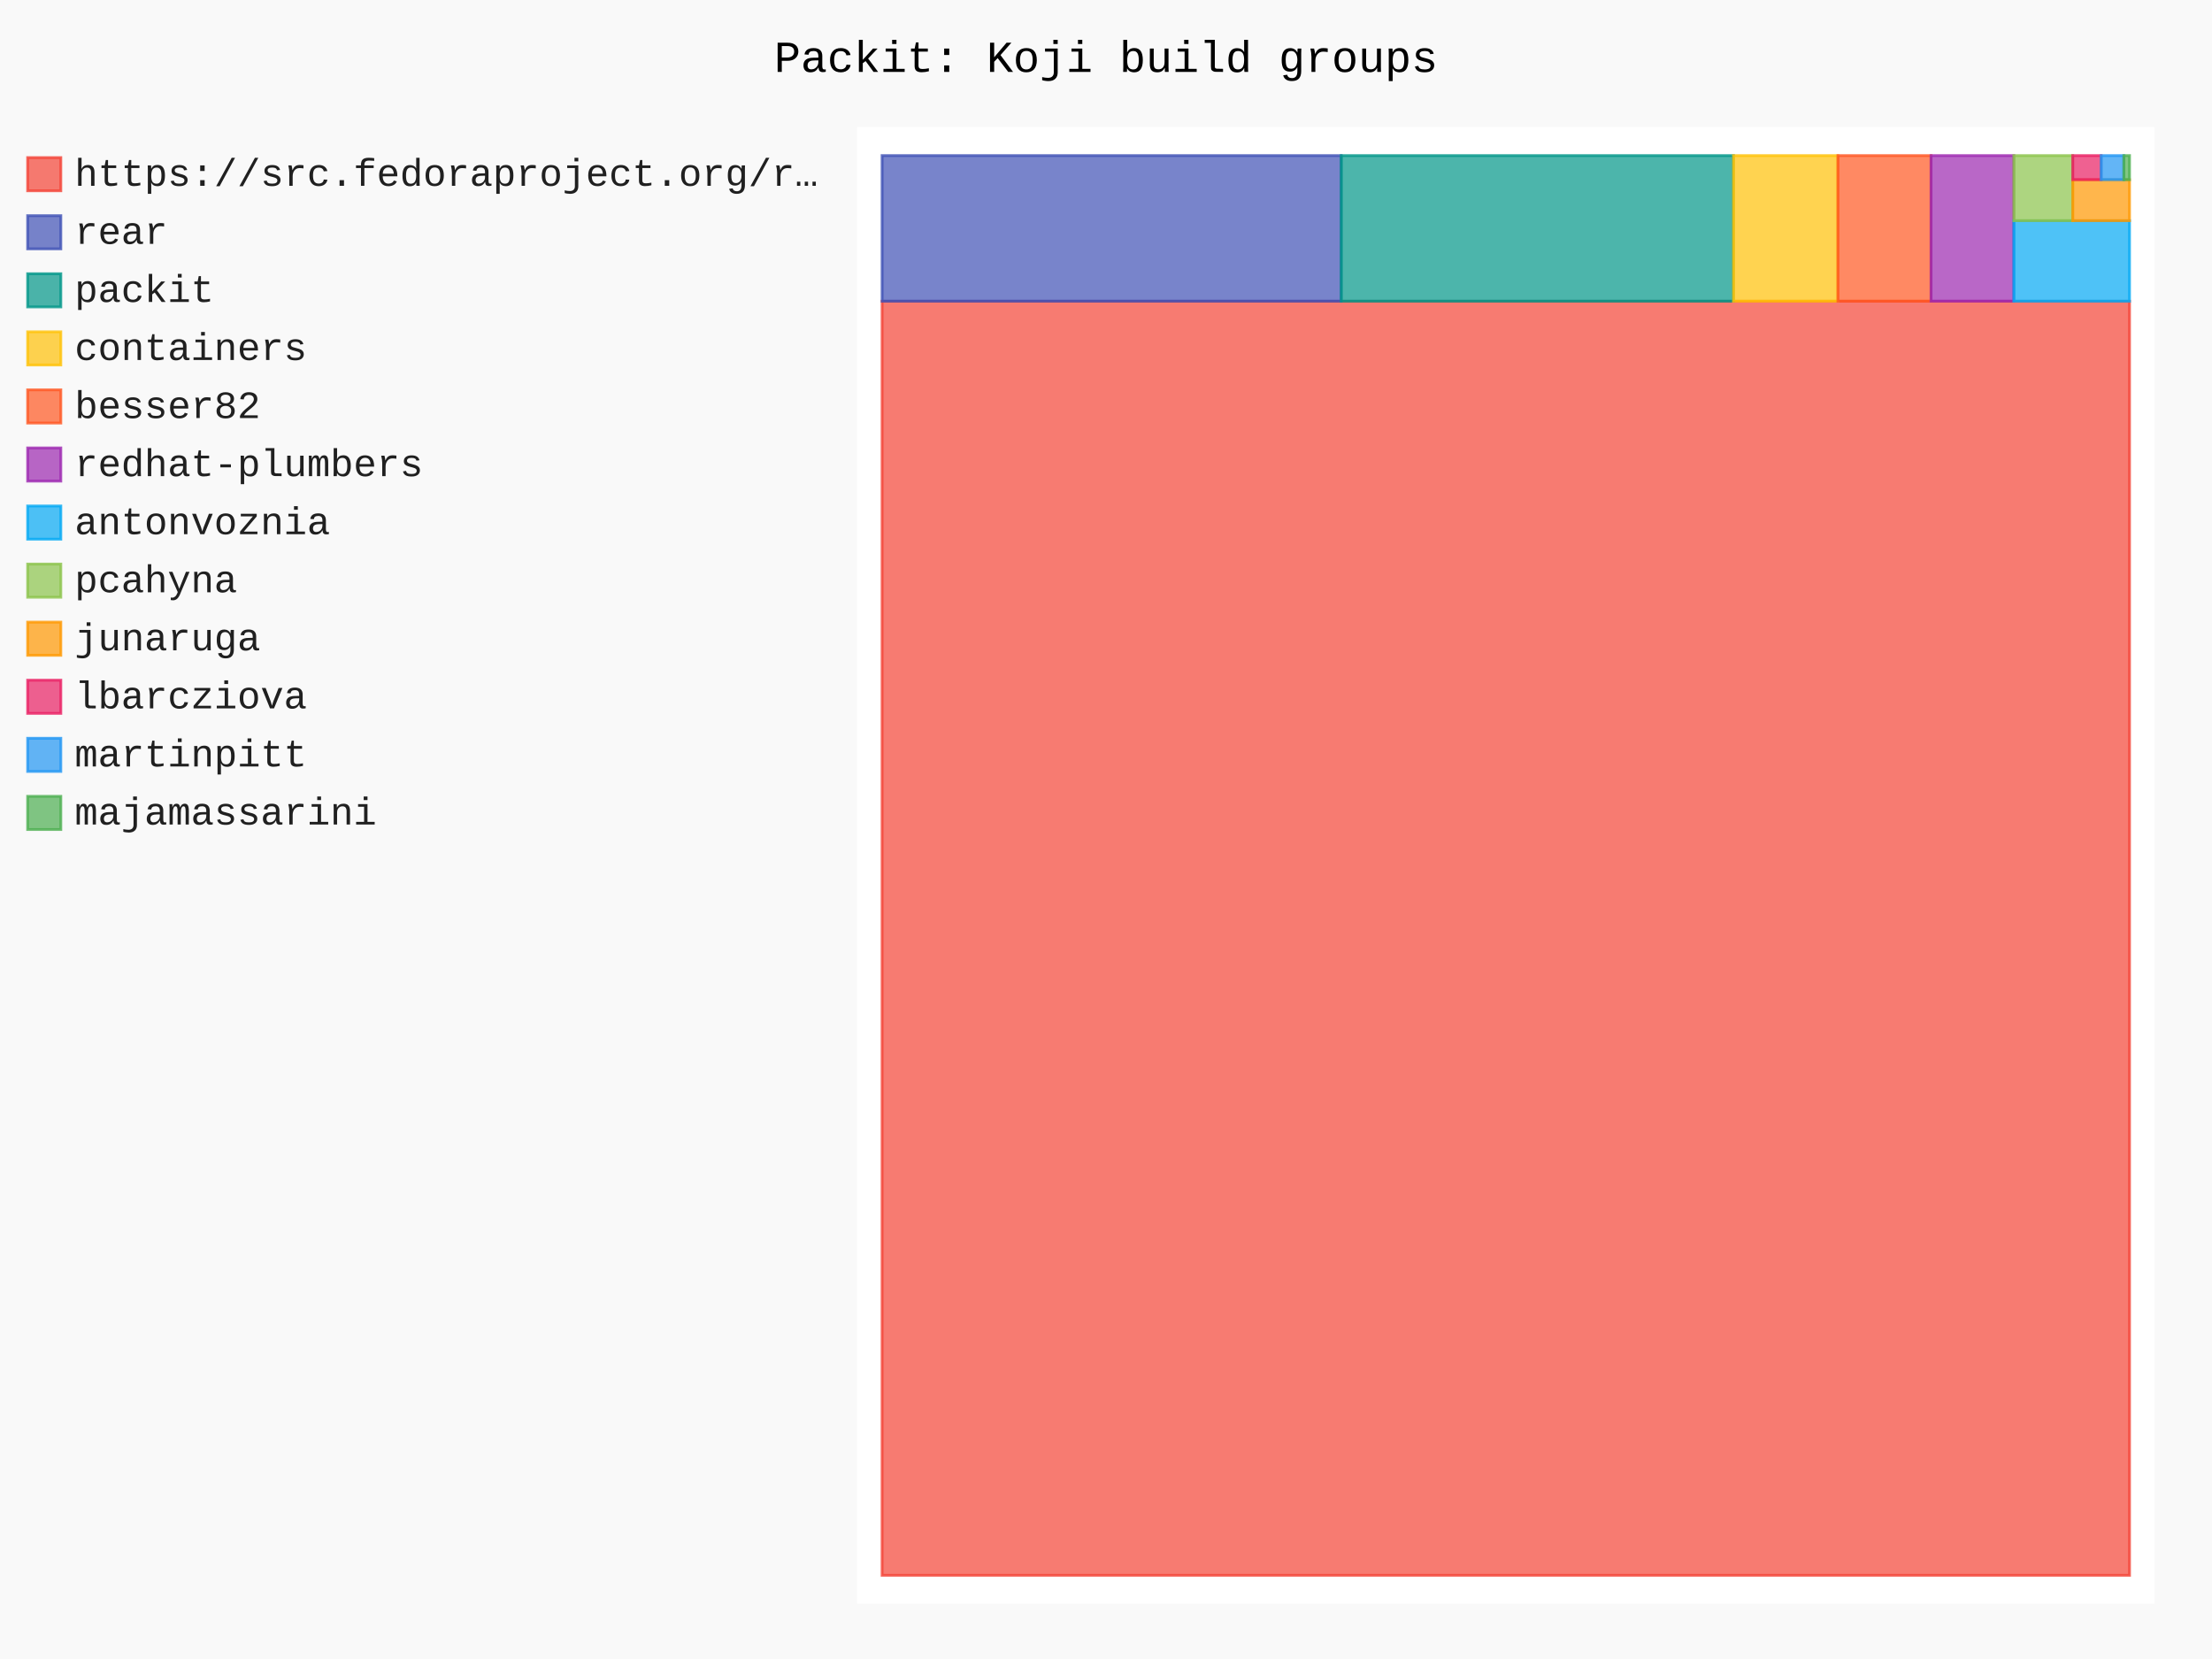
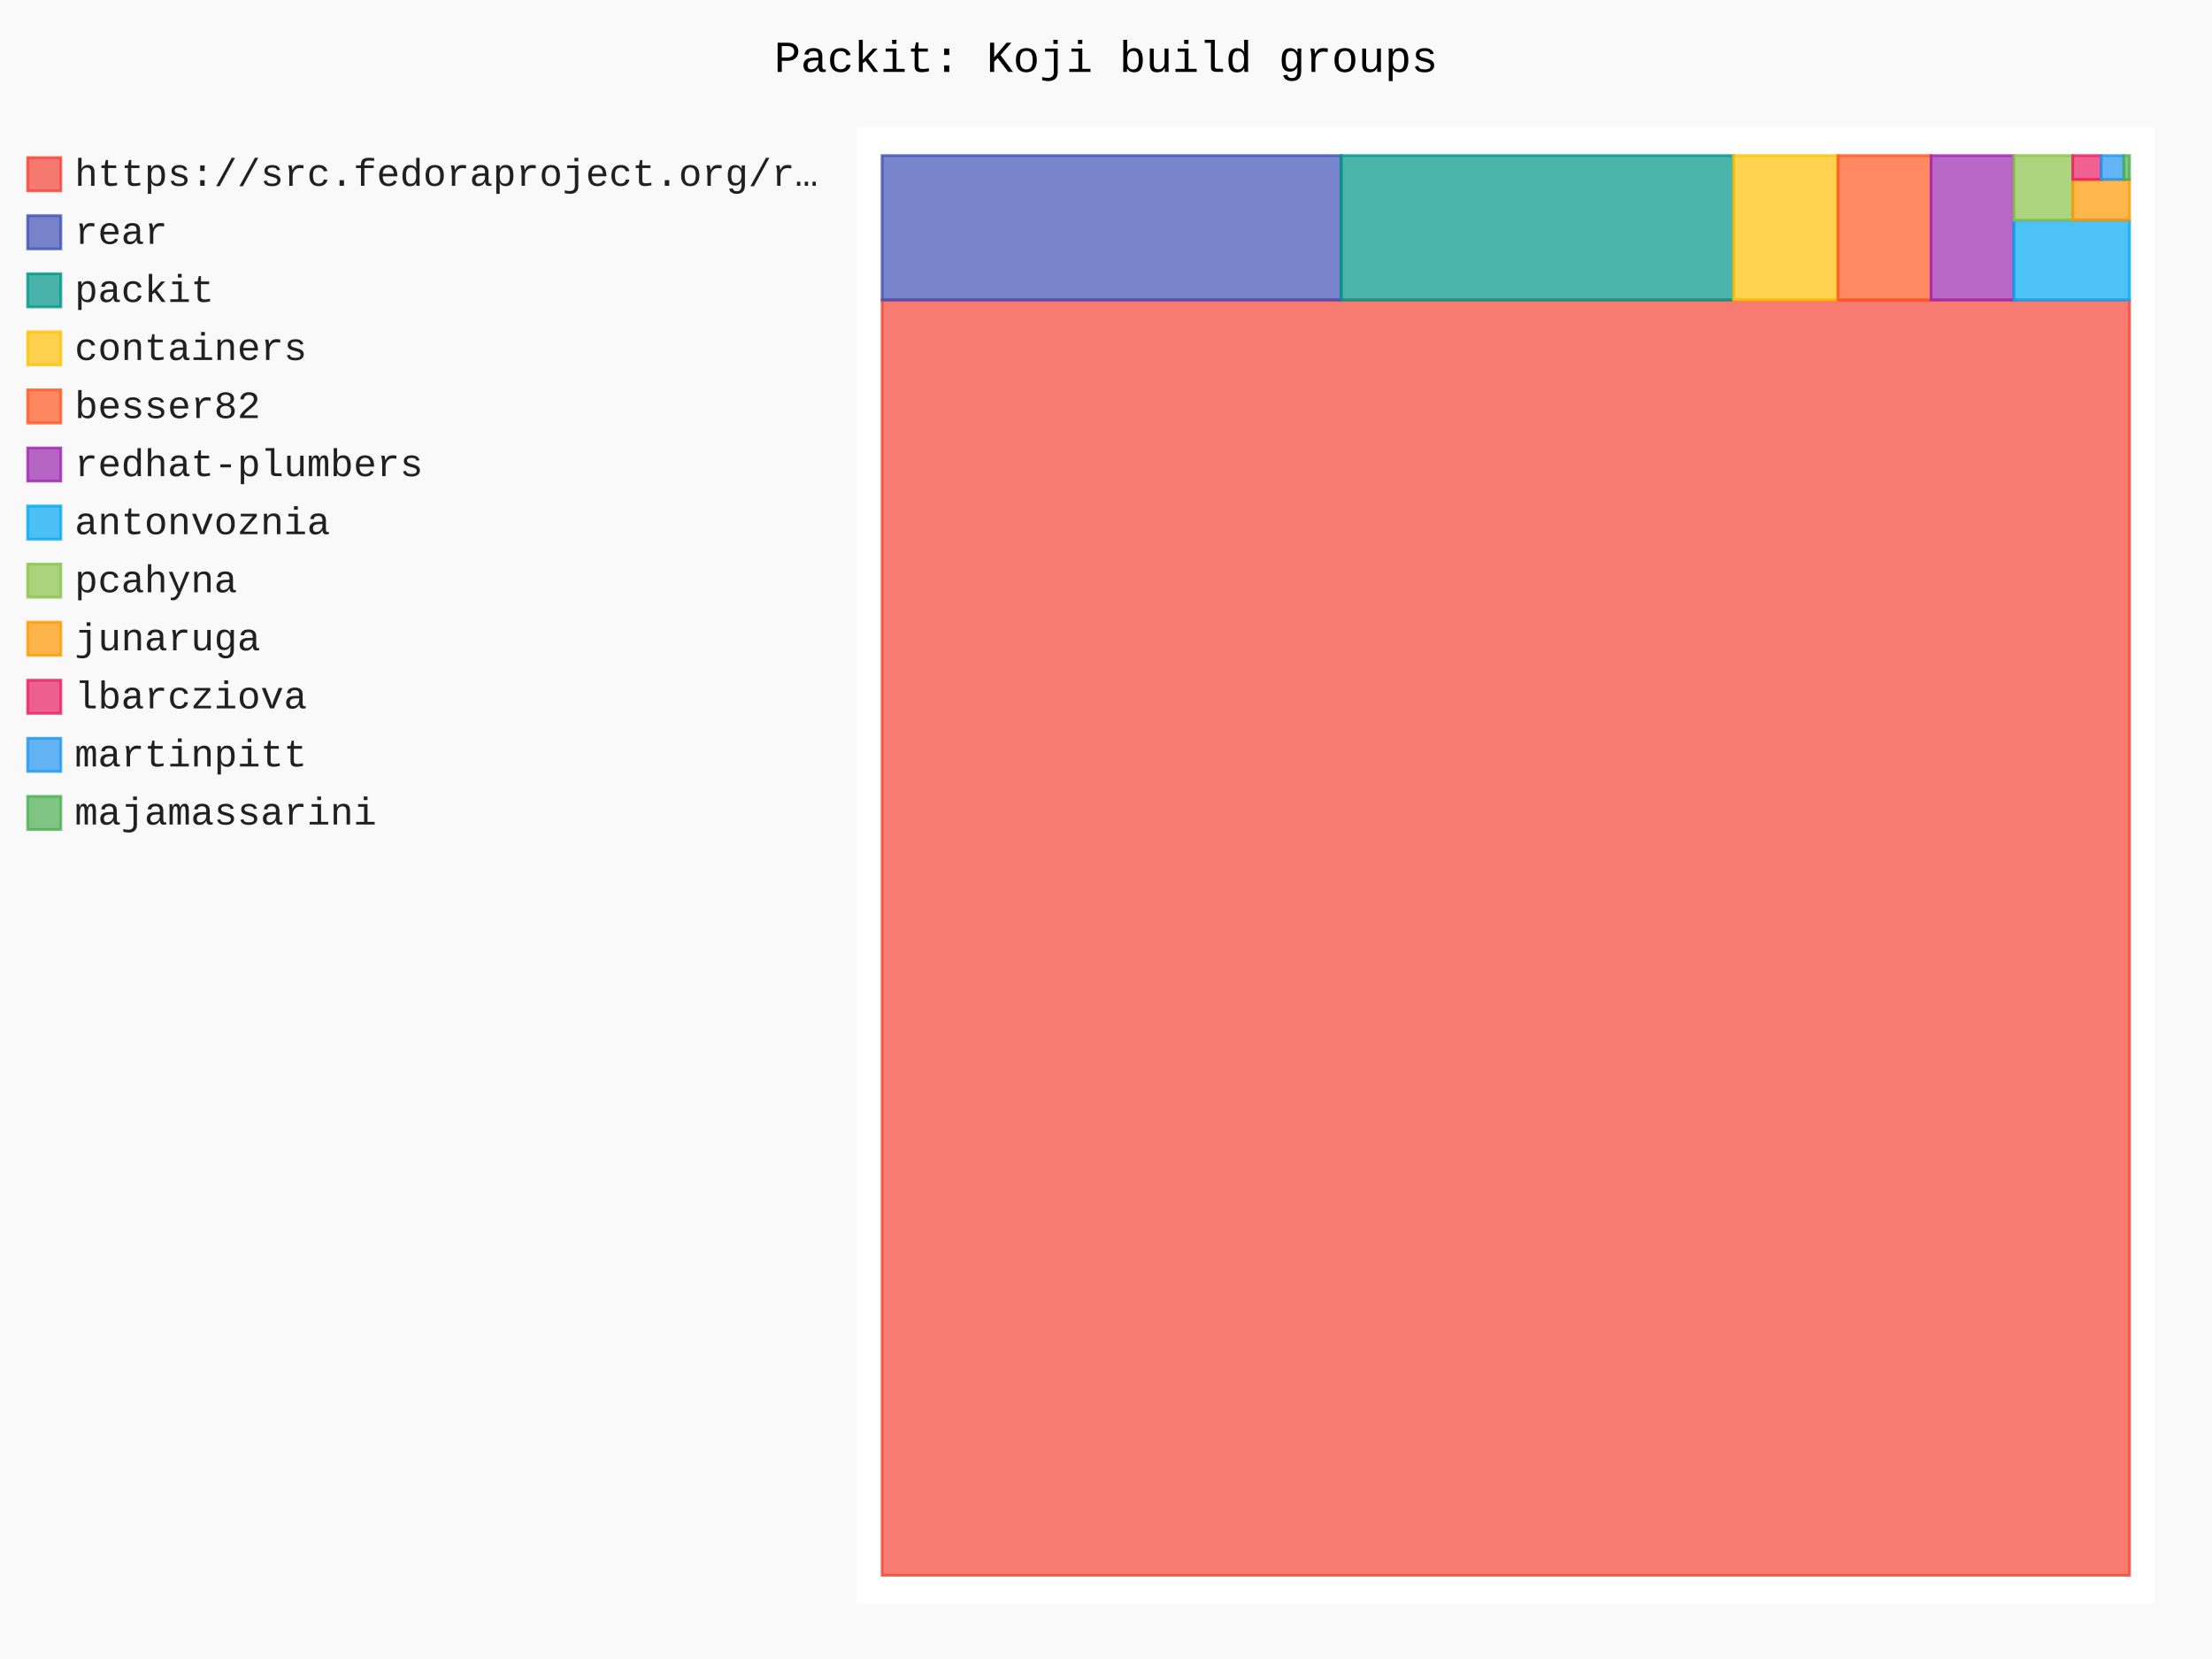
- <svg xmlns="http://www.w3.org/2000/svg" id="chart-8b3b8bb7-b1ed-4c10-b2cc-04dc14f8c28c" class="pygal-chart" viewBox="0 0 800 600">
+ <svg xmlns="http://www.w3.org/2000/svg" id="chart-732cd919-e18d-447a-91f4-65793eaab34a" class="pygal-chart" viewBox="0 0 800 600">
  <defs>
-     <style type="text/css">#chart-8b3b8bb7-b1ed-4c10-b2cc-04dc14f8c28c{-webkit-user-select:none;-webkit-font-smoothing:antialiased;font-family:Consolas,"Liberation Mono",Menlo,Courier,monospace}#chart-8b3b8bb7-b1ed-4c10-b2cc-04dc14f8c28c .title{font-family:Consolas,"Liberation Mono",Menlo,Courier,monospace;font-size:16px}#chart-8b3b8bb7-b1ed-4c10-b2cc-04dc14f8c28c .legends .legend text{font-family:Consolas,"Liberation Mono",Menlo,Courier,monospace;font-size:14px}#chart-8b3b8bb7-b1ed-4c10-b2cc-04dc14f8c28c .axis text{font-family:Consolas,"Liberation Mono",Menlo,Courier,monospace;font-size:10px}#chart-8b3b8bb7-b1ed-4c10-b2cc-04dc14f8c28c .axis text.major{font-family:Consolas,"Liberation Mono",Menlo,Courier,monospace;font-size:10px}#chart-8b3b8bb7-b1ed-4c10-b2cc-04dc14f8c28c .text-overlay text.value{font-family:Consolas,"Liberation Mono",Menlo,Courier,monospace;font-size:16px}#chart-8b3b8bb7-b1ed-4c10-b2cc-04dc14f8c28c .text-overlay text.label{font-family:Consolas,"Liberation Mono",Menlo,Courier,monospace;font-size:10px}#chart-8b3b8bb7-b1ed-4c10-b2cc-04dc14f8c28c .tooltip{font-family:Consolas,"Liberation Mono",Menlo,Courier,monospace;font-size:14px}#chart-8b3b8bb7-b1ed-4c10-b2cc-04dc14f8c28c text.no_data{font-family:Consolas,"Liberation Mono",Menlo,Courier,monospace;font-size:64px}
- #chart-8b3b8bb7-b1ed-4c10-b2cc-04dc14f8c28c{background-color:rgba(249,249,249,1)}#chart-8b3b8bb7-b1ed-4c10-b2cc-04dc14f8c28c path,#chart-8b3b8bb7-b1ed-4c10-b2cc-04dc14f8c28c line,#chart-8b3b8bb7-b1ed-4c10-b2cc-04dc14f8c28c rect,#chart-8b3b8bb7-b1ed-4c10-b2cc-04dc14f8c28c circle{-webkit-transition:150ms;-moz-transition:150ms;transition:150ms}#chart-8b3b8bb7-b1ed-4c10-b2cc-04dc14f8c28c .graph &gt; .background{fill:rgba(249,249,249,1)}#chart-8b3b8bb7-b1ed-4c10-b2cc-04dc14f8c28c .plot &gt; .background{fill:rgba(255,255,255,1)}#chart-8b3b8bb7-b1ed-4c10-b2cc-04dc14f8c28c .graph{fill:rgba(0,0,0,.87)}#chart-8b3b8bb7-b1ed-4c10-b2cc-04dc14f8c28c text.no_data{fill:rgba(0,0,0,1)}#chart-8b3b8bb7-b1ed-4c10-b2cc-04dc14f8c28c .title{fill:rgba(0,0,0,1)}#chart-8b3b8bb7-b1ed-4c10-b2cc-04dc14f8c28c .legends .legend text{fill:rgba(0,0,0,.87)}#chart-8b3b8bb7-b1ed-4c10-b2cc-04dc14f8c28c .legends .legend:hover text{fill:rgba(0,0,0,1)}#chart-8b3b8bb7-b1ed-4c10-b2cc-04dc14f8c28c .axis .line{stroke:rgba(0,0,0,1)}#chart-8b3b8bb7-b1ed-4c10-b2cc-04dc14f8c28c .axis .guide.line{stroke:rgba(0,0,0,.54)}#chart-8b3b8bb7-b1ed-4c10-b2cc-04dc14f8c28c .axis .major.line{stroke:rgba(0,0,0,.87)}#chart-8b3b8bb7-b1ed-4c10-b2cc-04dc14f8c28c .axis text.major{fill:rgba(0,0,0,1)}#chart-8b3b8bb7-b1ed-4c10-b2cc-04dc14f8c28c .axis.y .guides:hover .guide.line,#chart-8b3b8bb7-b1ed-4c10-b2cc-04dc14f8c28c .line-graph .axis.x .guides:hover .guide.line,#chart-8b3b8bb7-b1ed-4c10-b2cc-04dc14f8c28c .stackedline-graph .axis.x .guides:hover .guide.line,#chart-8b3b8bb7-b1ed-4c10-b2cc-04dc14f8c28c .xy-graph .axis.x .guides:hover .guide.line{stroke:rgba(0,0,0,1)}#chart-8b3b8bb7-b1ed-4c10-b2cc-04dc14f8c28c .axis .guides:hover text{fill:rgba(0,0,0,1)}#chart-8b3b8bb7-b1ed-4c10-b2cc-04dc14f8c28c .reactive{fill-opacity:.7;stroke-opacity:.8;stroke-width:1}#chart-8b3b8bb7-b1ed-4c10-b2cc-04dc14f8c28c .ci{stroke:rgba(0,0,0,.87)}#chart-8b3b8bb7-b1ed-4c10-b2cc-04dc14f8c28c .reactive.active,#chart-8b3b8bb7-b1ed-4c10-b2cc-04dc14f8c28c .active .reactive{fill-opacity:.8;stroke-opacity:.9;stroke-width:4}#chart-8b3b8bb7-b1ed-4c10-b2cc-04dc14f8c28c .ci .reactive.active{stroke-width:1.5}#chart-8b3b8bb7-b1ed-4c10-b2cc-04dc14f8c28c .series text{fill:rgba(0,0,0,1)}#chart-8b3b8bb7-b1ed-4c10-b2cc-04dc14f8c28c .tooltip rect{fill:rgba(255,255,255,1);stroke:rgba(0,0,0,1);-webkit-transition:opacity 150ms;-moz-transition:opacity 150ms;transition:opacity 150ms}#chart-8b3b8bb7-b1ed-4c10-b2cc-04dc14f8c28c .tooltip .label{fill:rgba(0,0,0,.87)}#chart-8b3b8bb7-b1ed-4c10-b2cc-04dc14f8c28c .tooltip .label{fill:rgba(0,0,0,.87)}#chart-8b3b8bb7-b1ed-4c10-b2cc-04dc14f8c28c .tooltip .legend{font-size:.8em;fill:rgba(0,0,0,.54)}#chart-8b3b8bb7-b1ed-4c10-b2cc-04dc14f8c28c .tooltip .x_label{font-size:.6em;fill:rgba(0,0,0,1)}#chart-8b3b8bb7-b1ed-4c10-b2cc-04dc14f8c28c .tooltip .xlink{font-size:.5em;text-decoration:underline}#chart-8b3b8bb7-b1ed-4c10-b2cc-04dc14f8c28c .tooltip .value{font-size:1.5em}#chart-8b3b8bb7-b1ed-4c10-b2cc-04dc14f8c28c .bound{font-size:.5em}#chart-8b3b8bb7-b1ed-4c10-b2cc-04dc14f8c28c .max-value{font-size:.75em;fill:rgba(0,0,0,.54)}#chart-8b3b8bb7-b1ed-4c10-b2cc-04dc14f8c28c .map-element{fill:rgba(255,255,255,1);stroke:rgba(0,0,0,.54) !important}#chart-8b3b8bb7-b1ed-4c10-b2cc-04dc14f8c28c .map-element .reactive{fill-opacity:inherit;stroke-opacity:inherit}#chart-8b3b8bb7-b1ed-4c10-b2cc-04dc14f8c28c .color-0,#chart-8b3b8bb7-b1ed-4c10-b2cc-04dc14f8c28c .color-0 a:visited{stroke:#F44336;fill:#F44336}#chart-8b3b8bb7-b1ed-4c10-b2cc-04dc14f8c28c .color-1,#chart-8b3b8bb7-b1ed-4c10-b2cc-04dc14f8c28c .color-1 a:visited{stroke:#3F51B5;fill:#3F51B5}#chart-8b3b8bb7-b1ed-4c10-b2cc-04dc14f8c28c .color-2,#chart-8b3b8bb7-b1ed-4c10-b2cc-04dc14f8c28c .color-2 a:visited{stroke:#009688;fill:#009688}#chart-8b3b8bb7-b1ed-4c10-b2cc-04dc14f8c28c .color-3,#chart-8b3b8bb7-b1ed-4c10-b2cc-04dc14f8c28c .color-3 a:visited{stroke:#FFC107;fill:#FFC107}#chart-8b3b8bb7-b1ed-4c10-b2cc-04dc14f8c28c .color-4,#chart-8b3b8bb7-b1ed-4c10-b2cc-04dc14f8c28c .color-4 a:visited{stroke:#FF5722;fill:#FF5722}#chart-8b3b8bb7-b1ed-4c10-b2cc-04dc14f8c28c .color-5,#chart-8b3b8bb7-b1ed-4c10-b2cc-04dc14f8c28c .color-5 a:visited{stroke:#9C27B0;fill:#9C27B0}#chart-8b3b8bb7-b1ed-4c10-b2cc-04dc14f8c28c .color-6,#chart-8b3b8bb7-b1ed-4c10-b2cc-04dc14f8c28c .color-6 a:visited{stroke:#03A9F4;fill:#03A9F4}#chart-8b3b8bb7-b1ed-4c10-b2cc-04dc14f8c28c .color-7,#chart-8b3b8bb7-b1ed-4c10-b2cc-04dc14f8c28c .color-7 a:visited{stroke:#8BC34A;fill:#8BC34A}#chart-8b3b8bb7-b1ed-4c10-b2cc-04dc14f8c28c .color-8,#chart-8b3b8bb7-b1ed-4c10-b2cc-04dc14f8c28c .color-8 a:visited{stroke:#FF9800;fill:#FF9800}#chart-8b3b8bb7-b1ed-4c10-b2cc-04dc14f8c28c .color-9,#chart-8b3b8bb7-b1ed-4c10-b2cc-04dc14f8c28c .color-9 a:visited{stroke:#E91E63;fill:#E91E63}#chart-8b3b8bb7-b1ed-4c10-b2cc-04dc14f8c28c .color-10,#chart-8b3b8bb7-b1ed-4c10-b2cc-04dc14f8c28c .color-10 a:visited{stroke:#2196F3;fill:#2196F3}#chart-8b3b8bb7-b1ed-4c10-b2cc-04dc14f8c28c .color-11,#chart-8b3b8bb7-b1ed-4c10-b2cc-04dc14f8c28c .color-11 a:visited{stroke:#4CAF50;fill:#4CAF50}#chart-8b3b8bb7-b1ed-4c10-b2cc-04dc14f8c28c .text-overlay .color-0 text{fill:black}#chart-8b3b8bb7-b1ed-4c10-b2cc-04dc14f8c28c .text-overlay .color-1 text{fill:black}#chart-8b3b8bb7-b1ed-4c10-b2cc-04dc14f8c28c .text-overlay .color-2 text{fill:black}#chart-8b3b8bb7-b1ed-4c10-b2cc-04dc14f8c28c .text-overlay .color-3 text{fill:black}#chart-8b3b8bb7-b1ed-4c10-b2cc-04dc14f8c28c .text-overlay .color-4 text{fill:black}#chart-8b3b8bb7-b1ed-4c10-b2cc-04dc14f8c28c .text-overlay .color-5 text{fill:black}#chart-8b3b8bb7-b1ed-4c10-b2cc-04dc14f8c28c .text-overlay .color-6 text{fill:black}#chart-8b3b8bb7-b1ed-4c10-b2cc-04dc14f8c28c .text-overlay .color-7 text{fill:black}#chart-8b3b8bb7-b1ed-4c10-b2cc-04dc14f8c28c .text-overlay .color-8 text{fill:black}#chart-8b3b8bb7-b1ed-4c10-b2cc-04dc14f8c28c .text-overlay .color-9 text{fill:black}#chart-8b3b8bb7-b1ed-4c10-b2cc-04dc14f8c28c .text-overlay .color-10 text{fill:black}#chart-8b3b8bb7-b1ed-4c10-b2cc-04dc14f8c28c .text-overlay .color-11 text{fill:black}
- #chart-8b3b8bb7-b1ed-4c10-b2cc-04dc14f8c28c text.no_data{text-anchor:middle}#chart-8b3b8bb7-b1ed-4c10-b2cc-04dc14f8c28c .guide.line{fill:none}#chart-8b3b8bb7-b1ed-4c10-b2cc-04dc14f8c28c .centered{text-anchor:middle}#chart-8b3b8bb7-b1ed-4c10-b2cc-04dc14f8c28c .title{text-anchor:middle}#chart-8b3b8bb7-b1ed-4c10-b2cc-04dc14f8c28c .legends .legend text{fill-opacity:1}#chart-8b3b8bb7-b1ed-4c10-b2cc-04dc14f8c28c .axis.x text{text-anchor:middle}#chart-8b3b8bb7-b1ed-4c10-b2cc-04dc14f8c28c .axis.x:not(.web) text[transform]{text-anchor:start}#chart-8b3b8bb7-b1ed-4c10-b2cc-04dc14f8c28c .axis.x:not(.web) text[transform].backwards{text-anchor:end}#chart-8b3b8bb7-b1ed-4c10-b2cc-04dc14f8c28c .axis.y text{text-anchor:end}#chart-8b3b8bb7-b1ed-4c10-b2cc-04dc14f8c28c .axis.y text[transform].backwards{text-anchor:start}#chart-8b3b8bb7-b1ed-4c10-b2cc-04dc14f8c28c .axis.y2 text{text-anchor:start}#chart-8b3b8bb7-b1ed-4c10-b2cc-04dc14f8c28c .axis.y2 text[transform].backwards{text-anchor:end}#chart-8b3b8bb7-b1ed-4c10-b2cc-04dc14f8c28c .axis .guide.line{stroke-dasharray:4,4;stroke:black}#chart-8b3b8bb7-b1ed-4c10-b2cc-04dc14f8c28c .axis .major.guide.line{stroke-dasharray:6,6;stroke:black}#chart-8b3b8bb7-b1ed-4c10-b2cc-04dc14f8c28c .horizontal .axis.y .guide.line,#chart-8b3b8bb7-b1ed-4c10-b2cc-04dc14f8c28c .horizontal .axis.y2 .guide.line,#chart-8b3b8bb7-b1ed-4c10-b2cc-04dc14f8c28c .vertical .axis.x .guide.line{opacity:0}#chart-8b3b8bb7-b1ed-4c10-b2cc-04dc14f8c28c .horizontal .axis.always_show .guide.line,#chart-8b3b8bb7-b1ed-4c10-b2cc-04dc14f8c28c .vertical .axis.always_show .guide.line{opacity:1 !important}#chart-8b3b8bb7-b1ed-4c10-b2cc-04dc14f8c28c .axis.y .guides:hover .guide.line,#chart-8b3b8bb7-b1ed-4c10-b2cc-04dc14f8c28c .axis.y2 .guides:hover .guide.line,#chart-8b3b8bb7-b1ed-4c10-b2cc-04dc14f8c28c .axis.x .guides:hover .guide.line{opacity:1}#chart-8b3b8bb7-b1ed-4c10-b2cc-04dc14f8c28c .axis .guides:hover text{opacity:1}#chart-8b3b8bb7-b1ed-4c10-b2cc-04dc14f8c28c .nofill{fill:none}#chart-8b3b8bb7-b1ed-4c10-b2cc-04dc14f8c28c .subtle-fill{fill-opacity:.2}#chart-8b3b8bb7-b1ed-4c10-b2cc-04dc14f8c28c .dot{stroke-width:1px;fill-opacity:1;stroke-opacity:1}#chart-8b3b8bb7-b1ed-4c10-b2cc-04dc14f8c28c .dot.active{stroke-width:5px}#chart-8b3b8bb7-b1ed-4c10-b2cc-04dc14f8c28c .dot.negative{fill:transparent}#chart-8b3b8bb7-b1ed-4c10-b2cc-04dc14f8c28c text,#chart-8b3b8bb7-b1ed-4c10-b2cc-04dc14f8c28c tspan{stroke:none !important}#chart-8b3b8bb7-b1ed-4c10-b2cc-04dc14f8c28c .series text.active{opacity:1}#chart-8b3b8bb7-b1ed-4c10-b2cc-04dc14f8c28c .tooltip rect{fill-opacity:.95;stroke-width:.5}#chart-8b3b8bb7-b1ed-4c10-b2cc-04dc14f8c28c .tooltip text{fill-opacity:1}#chart-8b3b8bb7-b1ed-4c10-b2cc-04dc14f8c28c .showable{visibility:hidden}#chart-8b3b8bb7-b1ed-4c10-b2cc-04dc14f8c28c .showable.shown{visibility:visible}#chart-8b3b8bb7-b1ed-4c10-b2cc-04dc14f8c28c .gauge-background{fill:rgba(229,229,229,1);stroke:none}#chart-8b3b8bb7-b1ed-4c10-b2cc-04dc14f8c28c .bg-lines{stroke:rgba(249,249,249,1);stroke-width:2px}</style>
+     <style type="text/css">#chart-732cd919-e18d-447a-91f4-65793eaab34a{-webkit-user-select:none;-webkit-font-smoothing:antialiased;font-family:Consolas,"Liberation Mono",Menlo,Courier,monospace}#chart-732cd919-e18d-447a-91f4-65793eaab34a .title{font-family:Consolas,"Liberation Mono",Menlo,Courier,monospace;font-size:16px}#chart-732cd919-e18d-447a-91f4-65793eaab34a .legends .legend text{font-family:Consolas,"Liberation Mono",Menlo,Courier,monospace;font-size:14px}#chart-732cd919-e18d-447a-91f4-65793eaab34a .axis text{font-family:Consolas,"Liberation Mono",Menlo,Courier,monospace;font-size:10px}#chart-732cd919-e18d-447a-91f4-65793eaab34a .axis text.major{font-family:Consolas,"Liberation Mono",Menlo,Courier,monospace;font-size:10px}#chart-732cd919-e18d-447a-91f4-65793eaab34a .text-overlay text.value{font-family:Consolas,"Liberation Mono",Menlo,Courier,monospace;font-size:16px}#chart-732cd919-e18d-447a-91f4-65793eaab34a .text-overlay text.label{font-family:Consolas,"Liberation Mono",Menlo,Courier,monospace;font-size:10px}#chart-732cd919-e18d-447a-91f4-65793eaab34a .tooltip{font-family:Consolas,"Liberation Mono",Menlo,Courier,monospace;font-size:14px}#chart-732cd919-e18d-447a-91f4-65793eaab34a text.no_data{font-family:Consolas,"Liberation Mono",Menlo,Courier,monospace;font-size:64px}
+ #chart-732cd919-e18d-447a-91f4-65793eaab34a{background-color:rgba(249,249,249,1)}#chart-732cd919-e18d-447a-91f4-65793eaab34a path,#chart-732cd919-e18d-447a-91f4-65793eaab34a line,#chart-732cd919-e18d-447a-91f4-65793eaab34a rect,#chart-732cd919-e18d-447a-91f4-65793eaab34a circle{-webkit-transition:150ms;-moz-transition:150ms;transition:150ms}#chart-732cd919-e18d-447a-91f4-65793eaab34a .graph &gt; .background{fill:rgba(249,249,249,1)}#chart-732cd919-e18d-447a-91f4-65793eaab34a .plot &gt; .background{fill:rgba(255,255,255,1)}#chart-732cd919-e18d-447a-91f4-65793eaab34a .graph{fill:rgba(0,0,0,.87)}#chart-732cd919-e18d-447a-91f4-65793eaab34a text.no_data{fill:rgba(0,0,0,1)}#chart-732cd919-e18d-447a-91f4-65793eaab34a .title{fill:rgba(0,0,0,1)}#chart-732cd919-e18d-447a-91f4-65793eaab34a .legends .legend text{fill:rgba(0,0,0,.87)}#chart-732cd919-e18d-447a-91f4-65793eaab34a .legends .legend:hover text{fill:rgba(0,0,0,1)}#chart-732cd919-e18d-447a-91f4-65793eaab34a .axis .line{stroke:rgba(0,0,0,1)}#chart-732cd919-e18d-447a-91f4-65793eaab34a .axis .guide.line{stroke:rgba(0,0,0,.54)}#chart-732cd919-e18d-447a-91f4-65793eaab34a .axis .major.line{stroke:rgba(0,0,0,.87)}#chart-732cd919-e18d-447a-91f4-65793eaab34a .axis text.major{fill:rgba(0,0,0,1)}#chart-732cd919-e18d-447a-91f4-65793eaab34a .axis.y .guides:hover .guide.line,#chart-732cd919-e18d-447a-91f4-65793eaab34a .line-graph .axis.x .guides:hover .guide.line,#chart-732cd919-e18d-447a-91f4-65793eaab34a .stackedline-graph .axis.x .guides:hover .guide.line,#chart-732cd919-e18d-447a-91f4-65793eaab34a .xy-graph .axis.x .guides:hover .guide.line{stroke:rgba(0,0,0,1)}#chart-732cd919-e18d-447a-91f4-65793eaab34a .axis .guides:hover text{fill:rgba(0,0,0,1)}#chart-732cd919-e18d-447a-91f4-65793eaab34a .reactive{fill-opacity:.7;stroke-opacity:.8;stroke-width:1}#chart-732cd919-e18d-447a-91f4-65793eaab34a .ci{stroke:rgba(0,0,0,.87)}#chart-732cd919-e18d-447a-91f4-65793eaab34a .reactive.active,#chart-732cd919-e18d-447a-91f4-65793eaab34a .active .reactive{fill-opacity:.8;stroke-opacity:.9;stroke-width:4}#chart-732cd919-e18d-447a-91f4-65793eaab34a .ci .reactive.active{stroke-width:1.5}#chart-732cd919-e18d-447a-91f4-65793eaab34a .series text{fill:rgba(0,0,0,1)}#chart-732cd919-e18d-447a-91f4-65793eaab34a .tooltip rect{fill:rgba(255,255,255,1);stroke:rgba(0,0,0,1);-webkit-transition:opacity 150ms;-moz-transition:opacity 150ms;transition:opacity 150ms}#chart-732cd919-e18d-447a-91f4-65793eaab34a .tooltip .label{fill:rgba(0,0,0,.87)}#chart-732cd919-e18d-447a-91f4-65793eaab34a .tooltip .label{fill:rgba(0,0,0,.87)}#chart-732cd919-e18d-447a-91f4-65793eaab34a .tooltip .legend{font-size:.8em;fill:rgba(0,0,0,.54)}#chart-732cd919-e18d-447a-91f4-65793eaab34a .tooltip .x_label{font-size:.6em;fill:rgba(0,0,0,1)}#chart-732cd919-e18d-447a-91f4-65793eaab34a .tooltip .xlink{font-size:.5em;text-decoration:underline}#chart-732cd919-e18d-447a-91f4-65793eaab34a .tooltip .value{font-size:1.5em}#chart-732cd919-e18d-447a-91f4-65793eaab34a .bound{font-size:.5em}#chart-732cd919-e18d-447a-91f4-65793eaab34a .max-value{font-size:.75em;fill:rgba(0,0,0,.54)}#chart-732cd919-e18d-447a-91f4-65793eaab34a .map-element{fill:rgba(255,255,255,1);stroke:rgba(0,0,0,.54) !important}#chart-732cd919-e18d-447a-91f4-65793eaab34a .map-element .reactive{fill-opacity:inherit;stroke-opacity:inherit}#chart-732cd919-e18d-447a-91f4-65793eaab34a .color-0,#chart-732cd919-e18d-447a-91f4-65793eaab34a .color-0 a:visited{stroke:#F44336;fill:#F44336}#chart-732cd919-e18d-447a-91f4-65793eaab34a .color-1,#chart-732cd919-e18d-447a-91f4-65793eaab34a .color-1 a:visited{stroke:#3F51B5;fill:#3F51B5}#chart-732cd919-e18d-447a-91f4-65793eaab34a .color-2,#chart-732cd919-e18d-447a-91f4-65793eaab34a .color-2 a:visited{stroke:#009688;fill:#009688}#chart-732cd919-e18d-447a-91f4-65793eaab34a .color-3,#chart-732cd919-e18d-447a-91f4-65793eaab34a .color-3 a:visited{stroke:#FFC107;fill:#FFC107}#chart-732cd919-e18d-447a-91f4-65793eaab34a .color-4,#chart-732cd919-e18d-447a-91f4-65793eaab34a .color-4 a:visited{stroke:#FF5722;fill:#FF5722}#chart-732cd919-e18d-447a-91f4-65793eaab34a .color-5,#chart-732cd919-e18d-447a-91f4-65793eaab34a .color-5 a:visited{stroke:#9C27B0;fill:#9C27B0}#chart-732cd919-e18d-447a-91f4-65793eaab34a .color-6,#chart-732cd919-e18d-447a-91f4-65793eaab34a .color-6 a:visited{stroke:#03A9F4;fill:#03A9F4}#chart-732cd919-e18d-447a-91f4-65793eaab34a .color-7,#chart-732cd919-e18d-447a-91f4-65793eaab34a .color-7 a:visited{stroke:#8BC34A;fill:#8BC34A}#chart-732cd919-e18d-447a-91f4-65793eaab34a .color-8,#chart-732cd919-e18d-447a-91f4-65793eaab34a .color-8 a:visited{stroke:#FF9800;fill:#FF9800}#chart-732cd919-e18d-447a-91f4-65793eaab34a .color-9,#chart-732cd919-e18d-447a-91f4-65793eaab34a .color-9 a:visited{stroke:#E91E63;fill:#E91E63}#chart-732cd919-e18d-447a-91f4-65793eaab34a .color-10,#chart-732cd919-e18d-447a-91f4-65793eaab34a .color-10 a:visited{stroke:#2196F3;fill:#2196F3}#chart-732cd919-e18d-447a-91f4-65793eaab34a .color-11,#chart-732cd919-e18d-447a-91f4-65793eaab34a .color-11 a:visited{stroke:#4CAF50;fill:#4CAF50}#chart-732cd919-e18d-447a-91f4-65793eaab34a .text-overlay .color-0 text{fill:black}#chart-732cd919-e18d-447a-91f4-65793eaab34a .text-overlay .color-1 text{fill:black}#chart-732cd919-e18d-447a-91f4-65793eaab34a .text-overlay .color-2 text{fill:black}#chart-732cd919-e18d-447a-91f4-65793eaab34a .text-overlay .color-3 text{fill:black}#chart-732cd919-e18d-447a-91f4-65793eaab34a .text-overlay .color-4 text{fill:black}#chart-732cd919-e18d-447a-91f4-65793eaab34a .text-overlay .color-5 text{fill:black}#chart-732cd919-e18d-447a-91f4-65793eaab34a .text-overlay .color-6 text{fill:black}#chart-732cd919-e18d-447a-91f4-65793eaab34a .text-overlay .color-7 text{fill:black}#chart-732cd919-e18d-447a-91f4-65793eaab34a .text-overlay .color-8 text{fill:black}#chart-732cd919-e18d-447a-91f4-65793eaab34a .text-overlay .color-9 text{fill:black}#chart-732cd919-e18d-447a-91f4-65793eaab34a .text-overlay .color-10 text{fill:black}#chart-732cd919-e18d-447a-91f4-65793eaab34a .text-overlay .color-11 text{fill:black}
+ #chart-732cd919-e18d-447a-91f4-65793eaab34a text.no_data{text-anchor:middle}#chart-732cd919-e18d-447a-91f4-65793eaab34a .guide.line{fill:none}#chart-732cd919-e18d-447a-91f4-65793eaab34a .centered{text-anchor:middle}#chart-732cd919-e18d-447a-91f4-65793eaab34a .title{text-anchor:middle}#chart-732cd919-e18d-447a-91f4-65793eaab34a .legends .legend text{fill-opacity:1}#chart-732cd919-e18d-447a-91f4-65793eaab34a .axis.x text{text-anchor:middle}#chart-732cd919-e18d-447a-91f4-65793eaab34a .axis.x:not(.web) text[transform]{text-anchor:start}#chart-732cd919-e18d-447a-91f4-65793eaab34a .axis.x:not(.web) text[transform].backwards{text-anchor:end}#chart-732cd919-e18d-447a-91f4-65793eaab34a .axis.y text{text-anchor:end}#chart-732cd919-e18d-447a-91f4-65793eaab34a .axis.y text[transform].backwards{text-anchor:start}#chart-732cd919-e18d-447a-91f4-65793eaab34a .axis.y2 text{text-anchor:start}#chart-732cd919-e18d-447a-91f4-65793eaab34a .axis.y2 text[transform].backwards{text-anchor:end}#chart-732cd919-e18d-447a-91f4-65793eaab34a .axis .guide.line{stroke-dasharray:4,4;stroke:black}#chart-732cd919-e18d-447a-91f4-65793eaab34a .axis .major.guide.line{stroke-dasharray:6,6;stroke:black}#chart-732cd919-e18d-447a-91f4-65793eaab34a .horizontal .axis.y .guide.line,#chart-732cd919-e18d-447a-91f4-65793eaab34a .horizontal .axis.y2 .guide.line,#chart-732cd919-e18d-447a-91f4-65793eaab34a .vertical .axis.x .guide.line{opacity:0}#chart-732cd919-e18d-447a-91f4-65793eaab34a .horizontal .axis.always_show .guide.line,#chart-732cd919-e18d-447a-91f4-65793eaab34a .vertical .axis.always_show .guide.line{opacity:1 !important}#chart-732cd919-e18d-447a-91f4-65793eaab34a .axis.y .guides:hover .guide.line,#chart-732cd919-e18d-447a-91f4-65793eaab34a .axis.y2 .guides:hover .guide.line,#chart-732cd919-e18d-447a-91f4-65793eaab34a .axis.x .guides:hover .guide.line{opacity:1}#chart-732cd919-e18d-447a-91f4-65793eaab34a .axis .guides:hover text{opacity:1}#chart-732cd919-e18d-447a-91f4-65793eaab34a .nofill{fill:none}#chart-732cd919-e18d-447a-91f4-65793eaab34a .subtle-fill{fill-opacity:.2}#chart-732cd919-e18d-447a-91f4-65793eaab34a .dot{stroke-width:1px;fill-opacity:1;stroke-opacity:1}#chart-732cd919-e18d-447a-91f4-65793eaab34a .dot.active{stroke-width:5px}#chart-732cd919-e18d-447a-91f4-65793eaab34a .dot.negative{fill:transparent}#chart-732cd919-e18d-447a-91f4-65793eaab34a text,#chart-732cd919-e18d-447a-91f4-65793eaab34a tspan{stroke:none !important}#chart-732cd919-e18d-447a-91f4-65793eaab34a .series text.active{opacity:1}#chart-732cd919-e18d-447a-91f4-65793eaab34a .tooltip rect{fill-opacity:.95;stroke-width:.5}#chart-732cd919-e18d-447a-91f4-65793eaab34a .tooltip text{fill-opacity:1}#chart-732cd919-e18d-447a-91f4-65793eaab34a .showable{visibility:hidden}#chart-732cd919-e18d-447a-91f4-65793eaab34a .showable.shown{visibility:visible}#chart-732cd919-e18d-447a-91f4-65793eaab34a .gauge-background{fill:rgba(229,229,229,1);stroke:none}#chart-732cd919-e18d-447a-91f4-65793eaab34a .bg-lines{stroke:rgba(249,249,249,1);stroke-width:2px}</style>
  </defs>
  <g class="graph treemap-graph vertical">
    <rect x="0" y="0" width="800" height="600" class="background" />
    <g transform="translate(310, 46)" class="plot">
      <rect x="0" y="0" width="469.2" height="534" class="background" />
      <g class="series serie-0 color-0">
        <g class="rects">
          <g class="rect">
-             <rect x="9.023" y="62.934" width="451.154" height="460.797" class="rect reactive tooltip-trigger" />
+             <rect x="9.023" y="62.502" width="451.154" height="461.229" class="rect reactive tooltip-trigger" />
          </g>
        </g>
      </g>
      <g class="series serie-1 color-1">
        <g class="rects">
          <g class="rect">
-             <rect x="9.023" y="10.269" width="166.036" height="52.665" class="rect reactive tooltip-trigger" />
+             <rect x="9.023" y="10.269" width="166.036" height="52.232" class="rect reactive tooltip-trigger" />
          </g>
        </g>
      </g>
      <g class="series serie-2 color-2">
        <g class="rects">
          <g class="rect">
-             <rect x="175.059" y="10.269" width="141.879" height="52.665" class="rect reactive tooltip-trigger" />
+             <rect x="175.059" y="10.269" width="141.879" height="52.232" class="rect reactive tooltip-trigger" />
          </g>
        </g>
      </g>
      <g class="series serie-3 color-3">
        <g class="rects">
          <g class="rect">
-             <rect x="316.937" y="10.269" width="37.766" height="52.665" class="rect reactive tooltip-trigger" />
+             <rect x="316.937" y="10.269" width="37.766" height="52.232" class="rect reactive tooltip-trigger" />
          </g>
        </g>
      </g>
      <g class="series serie-4 color-4">
        <g class="rects">
          <g class="rect">
-             <rect x="354.704" y="10.269" width="33.683" height="52.665" class="rect reactive tooltip-trigger" />
+             <rect x="354.704" y="10.269" width="33.683" height="52.232" class="rect reactive tooltip-trigger" />
          </g>
        </g>
      </g>
      <g class="series serie-5 color-5">
        <g class="rects">
          <g class="rect">
-             <rect x="388.387" y="10.269" width="29.941" height="52.665" class="rect reactive tooltip-trigger" />
+             <rect x="388.387" y="10.269" width="29.941" height="52.232" class="rect reactive tooltip-trigger" />
          </g>
        </g>
      </g>
      <g class="series serie-6 color-6">
        <g class="rects">
          <g class="rect">
-             <rect x="418.328" y="33.819" width="41.849" height="29.115" class="rect reactive tooltip-trigger" />
+             <rect x="418.328" y="33.625" width="41.849" height="28.876" class="rect reactive tooltip-trigger" />
          </g>
        </g>
      </g>
      <g class="series serie-7 color-7">
        <g class="rects">
          <g class="rect">
-             <rect x="418.328" y="10.269" width="21.305" height="23.549" class="rect reactive tooltip-trigger" />
+             <rect x="418.328" y="10.269" width="21.305" height="23.356" class="rect reactive tooltip-trigger" />
          </g>
        </g>
      </g>
      <g class="series serie-8 color-8">
        <g class="rects">
          <g class="rect">
-             <rect x="439.633" y="18.991" width="20.544" height="14.827" class="rect reactive tooltip-trigger" />
+             <rect x="439.633" y="18.92" width="20.544" height="14.706" class="rect reactive tooltip-trigger" />
          </g>
        </g>
      </g>
      <g class="series serie-9 color-9">
        <g class="rects">
          <g class="rect">
-             <rect x="439.633" y="10.269" width="10.272" height="8.722" class="rect reactive tooltip-trigger" />
+             <rect x="439.633" y="10.269" width="10.272" height="8.65" class="rect reactive tooltip-trigger" />
          </g>
        </g>
      </g>
      <g class="series serie-10 color-10">
        <g class="rects">
          <g class="rect">
-             <rect x="449.905" y="10.269" width="8.218" height="8.722" class="rect reactive tooltip-trigger" />
+             <rect x="449.905" y="10.269" width="8.218" height="8.65" class="rect reactive tooltip-trigger" />
          </g>
        </g>
      </g>
      <g class="series serie-11 color-11">
        <g class="rects">
          <g class="rect">
-             <rect x="458.123" y="10.269" width="2.054" height="8.722" class="rect reactive tooltip-trigger" />
+             <rect x="458.123" y="10.269" width="2.054" height="8.65" class="rect reactive tooltip-trigger" />
          </g>
        </g>
      </g>
    </g>
    <g class="titles">
      <text x="400.0" y="26" class="title plot_title">Packit: Koji build groups</text>
    </g>
    <g transform="translate(310, 46)" class="plot overlay">
      <g class="series serie-0 color-0" />
      <g class="series serie-1 color-1" />
      <g class="series serie-2 color-2" />
      <g class="series serie-3 color-3" />
      <g class="series serie-4 color-4" />
      <g class="series serie-5 color-5" />
      <g class="series serie-6 color-6" />
      <g class="series serie-7 color-7" />
      <g class="series serie-8 color-8" />
      <g class="series serie-9 color-9" />
      <g class="series serie-10 color-10" />
      <g class="series serie-11 color-11" />
    </g>
    <g transform="translate(310, 46)" class="plot text-overlay">
      <g class="series serie-0 color-0" />
      <g class="series serie-1 color-1" />
      <g class="series serie-2 color-2" />
      <g class="series serie-3 color-3" />
      <g class="series serie-4 color-4" />
      <g class="series serie-5 color-5" />
      <g class="series serie-6 color-6" />
      <g class="series serie-7 color-7" />
      <g class="series serie-8 color-8" />
      <g class="series serie-9 color-9" />
      <g class="series serie-10 color-10" />
      <g class="series serie-11 color-11" />
    </g>
    <g transform="translate(310, 46)" class="plot tooltip-overlay">
      <g transform="translate(0 0)" style="opacity: 0" class="tooltip">
        <rect rx="0" ry="0" width="0" height="0" class="tooltip-box" />
        <g class="text" />
      </g>
    </g>
    <g transform="translate(10, 56)" class="legends">
      <g id="activate-serie-0" class="legend reactive activate-serie">
        <rect x="0.0" y="1.0" width="12" height="12" class="color-0 reactive" />
        <text x="17.0" y="11.2">https://src.fedoraproject.org/r…</text>
      </g>
      <g id="activate-serie-1" class="legend reactive activate-serie">
        <rect x="0.0" y="22.0" width="12" height="12" class="color-1 reactive" />
        <text x="17.0" y="32.2">rear</text>
      </g>
      <g id="activate-serie-2" class="legend reactive activate-serie">
        <rect x="0.0" y="43.0" width="12" height="12" class="color-2 reactive" />
        <text x="17.0" y="53.2">packit</text>
      </g>
      <g id="activate-serie-3" class="legend reactive activate-serie">
        <rect x="0.0" y="64.0" width="12" height="12" class="color-3 reactive" />
        <text x="17.0" y="74.2">containers</text>
      </g>
      <g id="activate-serie-4" class="legend reactive activate-serie">
        <rect x="0.0" y="85.0" width="12" height="12" class="color-4 reactive" />
        <text x="17.0" y="95.2">besser82</text>
      </g>
      <g id="activate-serie-5" class="legend reactive activate-serie">
        <rect x="0.0" y="106.0" width="12" height="12" class="color-5 reactive" />
        <text x="17.0" y="116.2">redhat-plumbers</text>
      </g>
      <g id="activate-serie-6" class="legend reactive activate-serie">
        <rect x="0.0" y="127.0" width="12" height="12" class="color-6 reactive" />
        <text x="17.0" y="137.2">antonvoznia</text>
      </g>
      <g id="activate-serie-7" class="legend reactive activate-serie">
        <rect x="0.0" y="148.0" width="12" height="12" class="color-7 reactive" />
        <text x="17.0" y="158.2">pcahyna</text>
      </g>
      <g id="activate-serie-8" class="legend reactive activate-serie">
        <rect x="0.0" y="169.0" width="12" height="12" class="color-8 reactive" />
        <text x="17.0" y="179.2">junaruga</text>
      </g>
      <g id="activate-serie-9" class="legend reactive activate-serie">
        <rect x="0.0" y="190.0" width="12" height="12" class="color-9 reactive" />
        <text x="17.0" y="200.2">lbarcziova</text>
      </g>
      <g id="activate-serie-10" class="legend reactive activate-serie">
        <rect x="0.0" y="211.0" width="12" height="12" class="color-10 reactive" />
        <text x="17.0" y="221.2">martinpitt</text>
      </g>
      <g id="activate-serie-11" class="legend reactive activate-serie">
        <rect x="0.0" y="232.0" width="12" height="12" class="color-11 reactive" />
        <text x="17.0" y="242.2">majamassarini</text>
      </g>
    </g>
    <g transform="translate(790, 56)" class="legends" />
  </g>
</svg>
